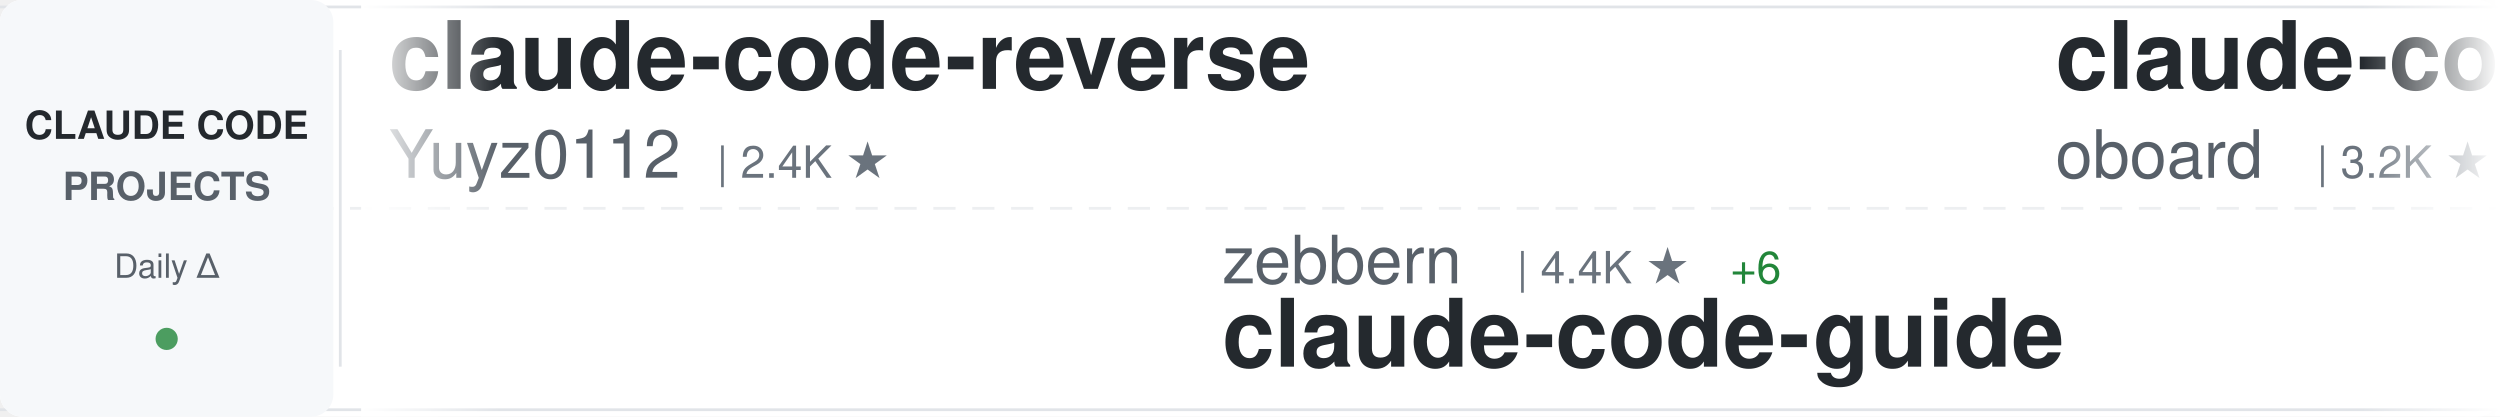
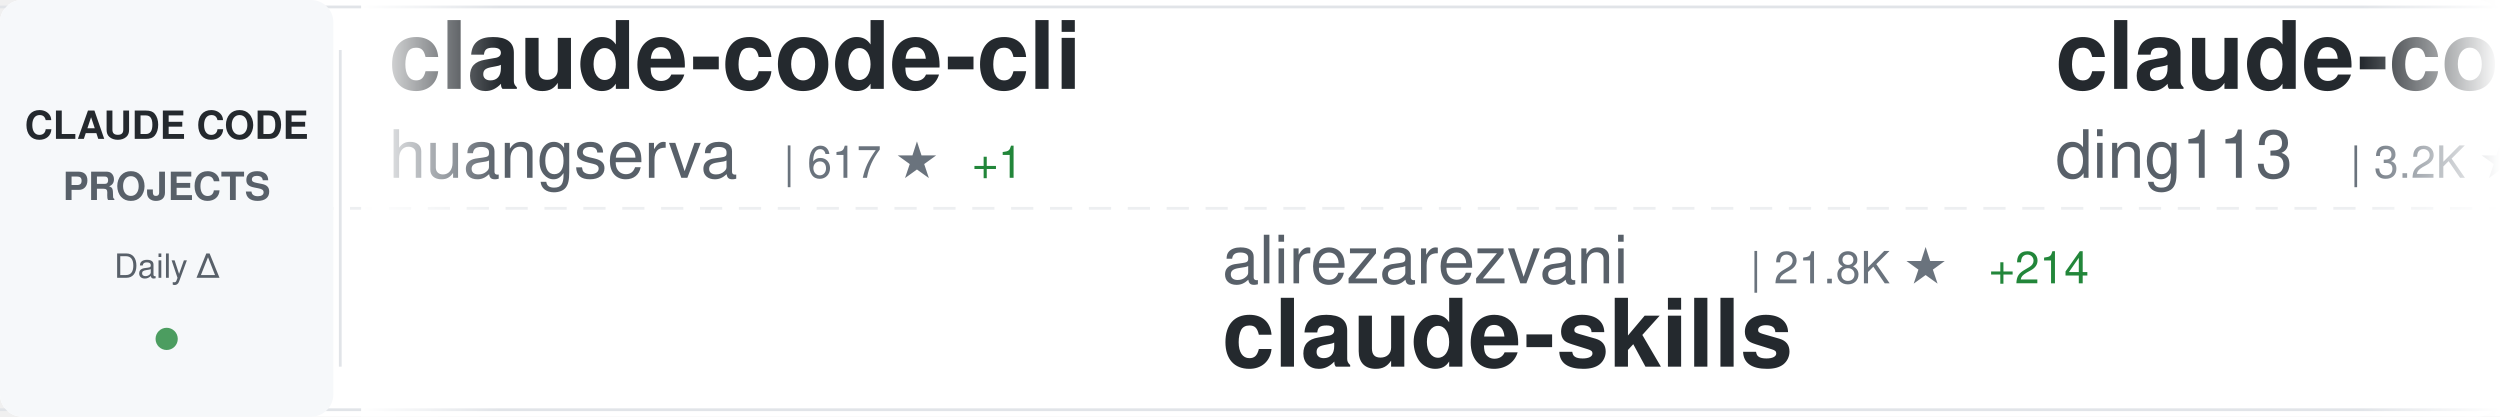
<svg xmlns="http://www.w3.org/2000/svg" width="900" height="150">
  <defs>
    <linearGradient id="awesomeLeftFade" x1="0%" y1="0%" x2="100%" y2="0%">
      <stop offset="0%" style="stop-color:#ffffff;stop-opacity:1" />
      <stop offset="100%" style="stop-color:#ffffff;stop-opacity:0" />
    </linearGradient>
    <linearGradient id="awesomeRightFade" x1="0%" y1="0%" x2="100%" y2="0%">
      <stop offset="0%" style="stop-color:#ffffff;stop-opacity:0" />
      <stop offset="100%" style="stop-color:#ffffff;stop-opacity:1" />
    </linearGradient>
  </defs>
  <rect width="900" height="150" fill="#ffffff" rx="8" />
  <rect x="0" y="2" width="900" height="1" fill="#e1e4e8" />
  <rect x="0" y="147" width="900" height="1" fill="#e1e4e8" />
  <line x1="0" y1="75" x2="900" y2="75" stroke="#e1e4e8" stroke-width="1" stroke-dasharray="8 6" opacity="0.6" />
  <rect x="0" y="0" width="120" height="150" fill="#f6f8fa" rx="8" />
  <text x="60" y="50" font-family="-apple-system, BlinkMacSystemFont, 'Segoe UI', Helvetica, Arial, sans-serif" font-size="14" font-weight="600" fill="#24292e" text-anchor="middle">CLAUDE CODE</text>
  <text x="60" y="72" font-family="-apple-system, BlinkMacSystemFont, 'Segoe UI', Helvetica, Arial, sans-serif" font-size="14" font-weight="600" fill="#586069" text-anchor="middle">PROJECTS</text>
  <text x="60" y="100" font-family="-apple-system, BlinkMacSystemFont, 'Segoe UI', Helvetica, Arial, sans-serif" font-size="12" font-weight="500" fill="#586069" text-anchor="middle">Daily Δ</text>
  <circle cx="60" cy="122" r="4" fill="#22863a" opacity="0.8" />
  <rect x="122" y="18" width="1" height="114" fill="#e1e4e8" />
  <clipPath id="awesomeTickerClip">
    <rect x="130" y="0" width="770" height="150" />
  </clipPath>
  <g clip-path="url(#awesomeTickerClip)">
    <g id="awesomeTickerItems">
      <animateTransform attributeName="transform" attributeType="XML" type="translate" from="0 0" to="-3000 0" dur="54s" repeatCount="indefinite" />
      <g transform="translate(0, 0)">
-         <text x="140" y="32" font-family="-apple-system, BlinkMacSystemFont, 'Segoe UI', Helvetica, Arial, sans-serif" font-size="34" font-weight="600" fill="#24292e">claude-code-reverse</text>
-         <text x="140" y="64" font-family="-apple-system, BlinkMacSystemFont, 'Segoe UI', Helvetica, Arial, sans-serif" font-size="24" font-weight="400" fill="#586069">Yuyz0112</text>
-         <text x="258" y="64" font-family="-apple-system, BlinkMacSystemFont, 'Segoe UI', Helvetica, Arial, sans-serif" font-size="16" font-weight="500" fill="#6a737d">| 2.4K ★</text>
+         <text x="140" y="32" font-family="-apple-system, BlinkMacSystemFont, 'Segoe UI', Helvetica, Arial, sans-serif" font-size="34" font-weight="600" fill="#24292e">claude-code-cli</text>
+         <text x="140" y="64" font-family="-apple-system, BlinkMacSystemFont, 'Segoe UI', Helvetica, Arial, sans-serif" font-size="24" font-weight="400" fill="#586069">huangserva</text>
+         <text x="282" y="64" font-family="-apple-system, BlinkMacSystemFont, 'Segoe UI', Helvetica, Arial, sans-serif" font-size="16" font-weight="500" fill="#6a737d">| 617 ★</text>
+         <text x="350" y="64" font-family="-apple-system, BlinkMacSystemFont, 'Segoe UI', Helvetica, Arial, sans-serif" font-size="16" font-weight="500" fill="#22863a"> +1</text>
      </g>
      <g transform="translate(300, 0)">
-         <text x="140" y="102" font-family="-apple-system, BlinkMacSystemFont, 'Segoe UI', Helvetica, Arial, sans-serif" font-size="24" font-weight="400" fill="#586069">zebbern</text>
-         <text x="246" y="102" font-family="-apple-system, BlinkMacSystemFont, 'Segoe UI', Helvetica, Arial, sans-serif" font-size="16" font-weight="500" fill="#6a737d">| 4.4K ★</text>
-         <text x="323" y="102" font-family="-apple-system, BlinkMacSystemFont, 'Segoe UI', Helvetica, Arial, sans-serif" font-size="16" font-weight="500" fill="#22863a"> +6</text>
-         <text x="140" y="132" font-family="-apple-system, BlinkMacSystemFont, 'Segoe UI', Helvetica, Arial, sans-serif" font-size="34" font-weight="600" fill="#24292e">claude-code-guide</text>
+         <text x="140" y="102" font-family="-apple-system, BlinkMacSystemFont, 'Segoe UI', Helvetica, Arial, sans-serif" font-size="24" font-weight="400" fill="#586069">alirezarezvani</text>
+         <text x="330" y="102" font-family="-apple-system, BlinkMacSystemFont, 'Segoe UI', Helvetica, Arial, sans-serif" font-size="16" font-weight="500" fill="#6a737d">| 21.8K ★</text>
+         <text x="416" y="102" font-family="-apple-system, BlinkMacSystemFont, 'Segoe UI', Helvetica, Arial, sans-serif" font-size="16" font-weight="500" fill="#22863a"> +214</text>
+         <text x="140" y="132" font-family="-apple-system, BlinkMacSystemFont, 'Segoe UI', Helvetica, Arial, sans-serif" font-size="34" font-weight="600" fill="#24292e">claude-skills</text>
      </g>
      <g transform="translate(600, 0)">
-         <text x="140" y="32" font-family="-apple-system, BlinkMacSystemFont, 'Segoe UI', Helvetica, Arial, sans-serif" font-size="34" font-weight="600" fill="#24292e">claude-code-rev</text>
-         <text x="140" y="64" font-family="-apple-system, BlinkMacSystemFont, 'Segoe UI', Helvetica, Arial, sans-serif" font-size="24" font-weight="400" fill="#586069">oboard</text>
-         <text x="234" y="64" font-family="-apple-system, BlinkMacSystemFont, 'Segoe UI', Helvetica, Arial, sans-serif" font-size="16" font-weight="500" fill="#6a737d">| 3.2K ★</text>
+         <text x="140" y="32" font-family="-apple-system, BlinkMacSystemFont, 'Segoe UI', Helvetica, Arial, sans-serif" font-size="34" font-weight="600" fill="#24292e">claude-code-hub</text>
+         <text x="140" y="64" font-family="-apple-system, BlinkMacSystemFont, 'Segoe UI', Helvetica, Arial, sans-serif" font-size="24" font-weight="400" fill="#586069">ding113</text>
+         <text x="246" y="64" font-family="-apple-system, BlinkMacSystemFont, 'Segoe UI', Helvetica, Arial, sans-serif" font-size="16" font-weight="500" fill="#6a737d">| 3.2K ★</text>
+         <text x="323" y="64" font-family="-apple-system, BlinkMacSystemFont, 'Segoe UI', Helvetica, Arial, sans-serif" font-size="16" font-weight="500" fill="#22863a"> +6</text>
      </g>
      <g transform="translate(900, 0)">
-         <text x="140" y="102" font-family="-apple-system, BlinkMacSystemFont, 'Segoe UI', Helvetica, Arial, sans-serif" font-size="24" font-weight="400" fill="#586069">guanshan</text>
-         <text x="258" y="102" font-family="-apple-system, BlinkMacSystemFont, 'Segoe UI', Helvetica, Arial, sans-serif" font-size="16" font-weight="500" fill="#6a737d">| 61 ★</text>
-         <text x="140" y="132" font-family="-apple-system, BlinkMacSystemFont, 'Segoe UI', Helvetica, Arial, sans-serif" font-size="34" font-weight="600" fill="#24292e">ClaudeCode</text>
+         <text x="140" y="102" font-family="-apple-system, BlinkMacSystemFont, 'Segoe UI', Helvetica, Arial, sans-serif" font-size="24" font-weight="400" fill="#586069">ykdojo</text>
+         <text x="234" y="102" font-family="-apple-system, BlinkMacSystemFont, 'Segoe UI', Helvetica, Arial, sans-serif" font-size="16" font-weight="500" fill="#6a737d">| 9.1K ★</text>
+         <text x="311" y="102" font-family="-apple-system, BlinkMacSystemFont, 'Segoe UI', Helvetica, Arial, sans-serif" font-size="16" font-weight="500" fill="#22863a"> +42</text>
+         <text x="140" y="132" font-family="-apple-system, BlinkMacSystemFont, 'Segoe UI', Helvetica, Arial, sans-serif" font-size="34" font-weight="600" fill="#24292e">claude-code-tips</text>
      </g>
      <g transform="translate(1200, 0)">
-         <text x="140" y="32" font-family="-apple-system, BlinkMacSystemFont, 'Segoe UI', Helvetica, Arial, sans-serif" font-size="34" font-weight="600" fill="#24292e">claude-code-hooks-master...</text>
-         <text x="140" y="64" font-family="-apple-system, BlinkMacSystemFont, 'Segoe UI', Helvetica, Arial, sans-serif" font-size="24" font-weight="400" fill="#586069">disler</text>
-         <text x="234" y="64" font-family="-apple-system, BlinkMacSystemFont, 'Segoe UI', Helvetica, Arial, sans-serif" font-size="16" font-weight="500" fill="#6a737d">| 3.8K ★</text>
-         <text x="311" y="64" font-family="-apple-system, BlinkMacSystemFont, 'Segoe UI', Helvetica, Arial, sans-serif" font-size="16" font-weight="500" fill="#22863a"> +3</text>
+         <text x="140" y="32" font-family="-apple-system, BlinkMacSystemFont, 'Segoe UI', Helvetica, Arial, sans-serif" font-size="34" font-weight="600" fill="#24292e">claude-code-ultimate-gui...</text>
+         <text x="140" y="64" font-family="-apple-system, BlinkMacSystemFont, 'Segoe UI', Helvetica, Arial, sans-serif" font-size="24" font-weight="400" fill="#586069">FlorianBruniaux</text>
+         <text x="342" y="64" font-family="-apple-system, BlinkMacSystemFont, 'Segoe UI', Helvetica, Arial, sans-serif" font-size="16" font-weight="500" fill="#6a737d">| 5.4K ★</text>
+         <text x="419" y="64" font-family="-apple-system, BlinkMacSystemFont, 'Segoe UI', Helvetica, Arial, sans-serif" font-size="16" font-weight="500" fill="#22863a"> +10</text>
      </g>
      <g transform="translate(1500, 0)">
-         <text x="140" y="102" font-family="-apple-system, BlinkMacSystemFont, 'Segoe UI', Helvetica, Arial, sans-serif" font-size="24" font-weight="400" fill="#586069">huangserva</text>
-         <text x="282" y="102" font-family="-apple-system, BlinkMacSystemFont, 'Segoe UI', Helvetica, Arial, sans-serif" font-size="16" font-weight="500" fill="#6a737d">| 616 ★</text>
-         <text x="140" y="132" font-family="-apple-system, BlinkMacSystemFont, 'Segoe UI', Helvetica, Arial, sans-serif" font-size="34" font-weight="600" fill="#24292e">claude-code-cli</text>
+         <text x="140" y="102" font-family="-apple-system, BlinkMacSystemFont, 'Segoe UI', Helvetica, Arial, sans-serif" font-size="24" font-weight="400" fill="#586069">feiskyer</text>
+         <text x="258" y="102" font-family="-apple-system, BlinkMacSystemFont, 'Segoe UI', Helvetica, Arial, sans-serif" font-size="16" font-weight="500" fill="#6a737d">| 1.6K ★</text>
+         <text x="335" y="102" font-family="-apple-system, BlinkMacSystemFont, 'Segoe UI', Helvetica, Arial, sans-serif" font-size="16" font-weight="500" fill="#22863a"> +3</text>
+         <text x="140" y="132" font-family="-apple-system, BlinkMacSystemFont, 'Segoe UI', Helvetica, Arial, sans-serif" font-size="34" font-weight="600" fill="#24292e">claude-code-settings</text>
      </g>
      <g transform="translate(1800, 0)">
-         <text x="140" y="32" font-family="-apple-system, BlinkMacSystemFont, 'Segoe UI', Helvetica, Arial, sans-serif" font-size="34" font-weight="600" fill="#24292e">claude-code-tips</text>
-         <text x="140" y="64" font-family="-apple-system, BlinkMacSystemFont, 'Segoe UI', Helvetica, Arial, sans-serif" font-size="24" font-weight="400" fill="#586069">ykdojo</text>
-         <text x="234" y="64" font-family="-apple-system, BlinkMacSystemFont, 'Segoe UI', Helvetica, Arial, sans-serif" font-size="16" font-weight="500" fill="#6a737d">| 9.1K ★</text>
-         <text x="311" y="64" font-family="-apple-system, BlinkMacSystemFont, 'Segoe UI', Helvetica, Arial, sans-serif" font-size="16" font-weight="500" fill="#22863a"> +35</text>
+         <text x="140" y="32" font-family="-apple-system, BlinkMacSystemFont, 'Segoe UI', Helvetica, Arial, sans-serif" font-size="34" font-weight="600" fill="#24292e">claude-code-prompts</text>
+         <text x="140" y="64" font-family="-apple-system, BlinkMacSystemFont, 'Segoe UI', Helvetica, Arial, sans-serif" font-size="24" font-weight="400" fill="#586069">repowise-dev</text>
+         <text x="306" y="64" font-family="-apple-system, BlinkMacSystemFont, 'Segoe UI', Helvetica, Arial, sans-serif" font-size="16" font-weight="500" fill="#6a737d">| 1.1K ★</text>
+         <text x="383" y="64" font-family="-apple-system, BlinkMacSystemFont, 'Segoe UI', Helvetica, Arial, sans-serif" font-size="16" font-weight="500" fill="#22863a"> +1</text>
      </g>
      <g transform="translate(2100, 0)">
-         <text x="140" y="102" font-family="-apple-system, BlinkMacSystemFont, 'Segoe UI', Helvetica, Arial, sans-serif" font-size="24" font-weight="400" fill="#586069">fuergaosi233</text>
-         <text x="306" y="102" font-family="-apple-system, BlinkMacSystemFont, 'Segoe UI', Helvetica, Arial, sans-serif" font-size="16" font-weight="500" fill="#6a737d">| 2.7K ★</text>
-         <text x="383" y="102" font-family="-apple-system, BlinkMacSystemFont, 'Segoe UI', Helvetica, Arial, sans-serif" font-size="16" font-weight="500" fill="#22863a"> +1</text>
-         <text x="140" y="132" font-family="-apple-system, BlinkMacSystemFont, 'Segoe UI', Helvetica, Arial, sans-serif" font-size="34" font-weight="600" fill="#24292e">claude-code-proxy</text>
+         <text x="140" y="102" font-family="-apple-system, BlinkMacSystemFont, 'Segoe UI', Helvetica, Arial, sans-serif" font-size="24" font-weight="400" fill="#586069">777genius</text>
+         <text x="270" y="102" font-family="-apple-system, BlinkMacSystemFont, 'Segoe UI', Helvetica, Arial, sans-serif" font-size="16" font-weight="500" fill="#6a737d">| 919 ★</text>
+         <text x="140" y="132" font-family="-apple-system, BlinkMacSystemFont, 'Segoe UI', Helvetica, Arial, sans-serif" font-size="34" font-weight="600" fill="#24292e">claude-code-source-code</text>
      </g>
      <g transform="translate(2400, 0)">
-         <text x="140" y="32" font-family="-apple-system, BlinkMacSystemFont, 'Segoe UI', Helvetica, Arial, sans-serif" font-size="34" font-weight="600" fill="#24292e">claude-code-system-promp...</text>
-         <text x="140" y="64" font-family="-apple-system, BlinkMacSystemFont, 'Segoe UI', Helvetica, Arial, sans-serif" font-size="24" font-weight="400" fill="#586069">Piebald-AI</text>
-         <text x="282" y="64" font-family="-apple-system, BlinkMacSystemFont, 'Segoe UI', Helvetica, Arial, sans-serif" font-size="16" font-weight="500" fill="#6a737d">| 11.7K ★</text>
-         <text x="368" y="64" font-family="-apple-system, BlinkMacSystemFont, 'Segoe UI', Helvetica, Arial, sans-serif" font-size="16" font-weight="500" fill="#22863a"> +42</text>
+         <text x="140" y="32" font-family="-apple-system, BlinkMacSystemFont, 'Segoe UI', Helvetica, Arial, sans-serif" font-size="34" font-weight="600" fill="#24292e">Auto-claude-code-researc...</text>
+         <text x="140" y="64" font-family="-apple-system, BlinkMacSystemFont, 'Segoe UI', Helvetica, Arial, sans-serif" font-size="24" font-weight="400" fill="#586069">wanshuiyin</text>
+         <text x="282" y="64" font-family="-apple-system, BlinkMacSystemFont, 'Segoe UI', Helvetica, Arial, sans-serif" font-size="16" font-weight="500" fill="#6a737d">| 13.2K ★</text>
+         <text x="368" y="64" font-family="-apple-system, BlinkMacSystemFont, 'Segoe UI', Helvetica, Arial, sans-serif" font-size="16" font-weight="500" fill="#22863a"> +60</text>
      </g>
      <g transform="translate(2700, 0)">
-         <text x="140" y="102" font-family="-apple-system, BlinkMacSystemFont, 'Segoe UI', Helvetica, Arial, sans-serif" font-size="24" font-weight="400" fill="#586069">xu-xiang</text>
-         <text x="258" y="102" font-family="-apple-system, BlinkMacSystemFont, 'Segoe UI', Helvetica, Arial, sans-serif" font-size="16" font-weight="500" fill="#6a737d">| 1.6K ★</text>
-         <text x="335" y="102" font-family="-apple-system, BlinkMacSystemFont, 'Segoe UI', Helvetica, Arial, sans-serif" font-size="16" font-weight="500" fill="#22863a"> +6</text>
-         <text x="140" y="132" font-family="-apple-system, BlinkMacSystemFont, 'Segoe UI', Helvetica, Arial, sans-serif" font-size="34" font-weight="600" fill="#24292e">everything-claude-code-z...</text>
+         <text x="140" y="102" font-family="-apple-system, BlinkMacSystemFont, 'Segoe UI', Helvetica, Arial, sans-serif" font-size="24" font-weight="400" fill="#586069">SeemSeam</text>
+         <text x="258" y="102" font-family="-apple-system, BlinkMacSystemFont, 'Segoe UI', Helvetica, Arial, sans-serif" font-size="16" font-weight="500" fill="#6a737d">| 3.2K ★</text>
+         <text x="335" y="102" font-family="-apple-system, BlinkMacSystemFont, 'Segoe UI', Helvetica, Arial, sans-serif" font-size="16" font-weight="500" fill="#22863a"> +11</text>
+         <text x="140" y="132" font-family="-apple-system, BlinkMacSystemFont, 'Segoe UI', Helvetica, Arial, sans-serif" font-size="34" font-weight="600" fill="#24292e">claude_codex_bridge</text>
      </g>
      <g transform="translate(3000, 0)">
-         <text x="140" y="32" font-family="-apple-system, BlinkMacSystemFont, 'Segoe UI', Helvetica, Arial, sans-serif" font-size="34" font-weight="600" fill="#24292e">claude-code-reverse</text>
-         <text x="140" y="64" font-family="-apple-system, BlinkMacSystemFont, 'Segoe UI', Helvetica, Arial, sans-serif" font-size="24" font-weight="400" fill="#586069">Yuyz0112</text>
-         <text x="258" y="64" font-family="-apple-system, BlinkMacSystemFont, 'Segoe UI', Helvetica, Arial, sans-serif" font-size="16" font-weight="500" fill="#6a737d">| 2.4K ★</text>
+         <text x="140" y="32" font-family="-apple-system, BlinkMacSystemFont, 'Segoe UI', Helvetica, Arial, sans-serif" font-size="34" font-weight="600" fill="#24292e">claude-code-cli</text>
+         <text x="140" y="64" font-family="-apple-system, BlinkMacSystemFont, 'Segoe UI', Helvetica, Arial, sans-serif" font-size="24" font-weight="400" fill="#586069">huangserva</text>
+         <text x="282" y="64" font-family="-apple-system, BlinkMacSystemFont, 'Segoe UI', Helvetica, Arial, sans-serif" font-size="16" font-weight="500" fill="#6a737d">| 617 ★</text>
+         <text x="350" y="64" font-family="-apple-system, BlinkMacSystemFont, 'Segoe UI', Helvetica, Arial, sans-serif" font-size="16" font-weight="500" fill="#22863a"> +1</text>
      </g>
      <g transform="translate(3300, 0)">
-         <text x="140" y="102" font-family="-apple-system, BlinkMacSystemFont, 'Segoe UI', Helvetica, Arial, sans-serif" font-size="24" font-weight="400" fill="#586069">zebbern</text>
-         <text x="246" y="102" font-family="-apple-system, BlinkMacSystemFont, 'Segoe UI', Helvetica, Arial, sans-serif" font-size="16" font-weight="500" fill="#6a737d">| 4.4K ★</text>
-         <text x="323" y="102" font-family="-apple-system, BlinkMacSystemFont, 'Segoe UI', Helvetica, Arial, sans-serif" font-size="16" font-weight="500" fill="#22863a"> +6</text>
-         <text x="140" y="132" font-family="-apple-system, BlinkMacSystemFont, 'Segoe UI', Helvetica, Arial, sans-serif" font-size="34" font-weight="600" fill="#24292e">claude-code-guide</text>
+         <text x="140" y="102" font-family="-apple-system, BlinkMacSystemFont, 'Segoe UI', Helvetica, Arial, sans-serif" font-size="24" font-weight="400" fill="#586069">alirezarezvani</text>
+         <text x="330" y="102" font-family="-apple-system, BlinkMacSystemFont, 'Segoe UI', Helvetica, Arial, sans-serif" font-size="16" font-weight="500" fill="#6a737d">| 21.8K ★</text>
+         <text x="416" y="102" font-family="-apple-system, BlinkMacSystemFont, 'Segoe UI', Helvetica, Arial, sans-serif" font-size="16" font-weight="500" fill="#22863a"> +214</text>
+         <text x="140" y="132" font-family="-apple-system, BlinkMacSystemFont, 'Segoe UI', Helvetica, Arial, sans-serif" font-size="34" font-weight="600" fill="#24292e">claude-skills</text>
      </g>
      <g transform="translate(3600, 0)">
-         <text x="140" y="32" font-family="-apple-system, BlinkMacSystemFont, 'Segoe UI', Helvetica, Arial, sans-serif" font-size="34" font-weight="600" fill="#24292e">claude-code-rev</text>
-         <text x="140" y="64" font-family="-apple-system, BlinkMacSystemFont, 'Segoe UI', Helvetica, Arial, sans-serif" font-size="24" font-weight="400" fill="#586069">oboard</text>
-         <text x="234" y="64" font-family="-apple-system, BlinkMacSystemFont, 'Segoe UI', Helvetica, Arial, sans-serif" font-size="16" font-weight="500" fill="#6a737d">| 3.2K ★</text>
+         <text x="140" y="32" font-family="-apple-system, BlinkMacSystemFont, 'Segoe UI', Helvetica, Arial, sans-serif" font-size="34" font-weight="600" fill="#24292e">claude-code-hub</text>
+         <text x="140" y="64" font-family="-apple-system, BlinkMacSystemFont, 'Segoe UI', Helvetica, Arial, sans-serif" font-size="24" font-weight="400" fill="#586069">ding113</text>
+         <text x="246" y="64" font-family="-apple-system, BlinkMacSystemFont, 'Segoe UI', Helvetica, Arial, sans-serif" font-size="16" font-weight="500" fill="#6a737d">| 3.2K ★</text>
+         <text x="323" y="64" font-family="-apple-system, BlinkMacSystemFont, 'Segoe UI', Helvetica, Arial, sans-serif" font-size="16" font-weight="500" fill="#22863a"> +6</text>
      </g>
      <g transform="translate(3900, 0)">
-         <text x="140" y="102" font-family="-apple-system, BlinkMacSystemFont, 'Segoe UI', Helvetica, Arial, sans-serif" font-size="24" font-weight="400" fill="#586069">guanshan</text>
-         <text x="258" y="102" font-family="-apple-system, BlinkMacSystemFont, 'Segoe UI', Helvetica, Arial, sans-serif" font-size="16" font-weight="500" fill="#6a737d">| 61 ★</text>
-         <text x="140" y="132" font-family="-apple-system, BlinkMacSystemFont, 'Segoe UI', Helvetica, Arial, sans-serif" font-size="34" font-weight="600" fill="#24292e">ClaudeCode</text>
+         <text x="140" y="102" font-family="-apple-system, BlinkMacSystemFont, 'Segoe UI', Helvetica, Arial, sans-serif" font-size="24" font-weight="400" fill="#586069">ykdojo</text>
+         <text x="234" y="102" font-family="-apple-system, BlinkMacSystemFont, 'Segoe UI', Helvetica, Arial, sans-serif" font-size="16" font-weight="500" fill="#6a737d">| 9.1K ★</text>
+         <text x="311" y="102" font-family="-apple-system, BlinkMacSystemFont, 'Segoe UI', Helvetica, Arial, sans-serif" font-size="16" font-weight="500" fill="#22863a"> +42</text>
+         <text x="140" y="132" font-family="-apple-system, BlinkMacSystemFont, 'Segoe UI', Helvetica, Arial, sans-serif" font-size="34" font-weight="600" fill="#24292e">claude-code-tips</text>
      </g>
    </g>
  </g>
  <rect x="130" y="0" width="50" height="150" fill="url(#awesomeLeftFade)" />
  <rect x="850" y="0" width="50" height="150" fill="url(#awesomeRightFade)" />
</svg>
